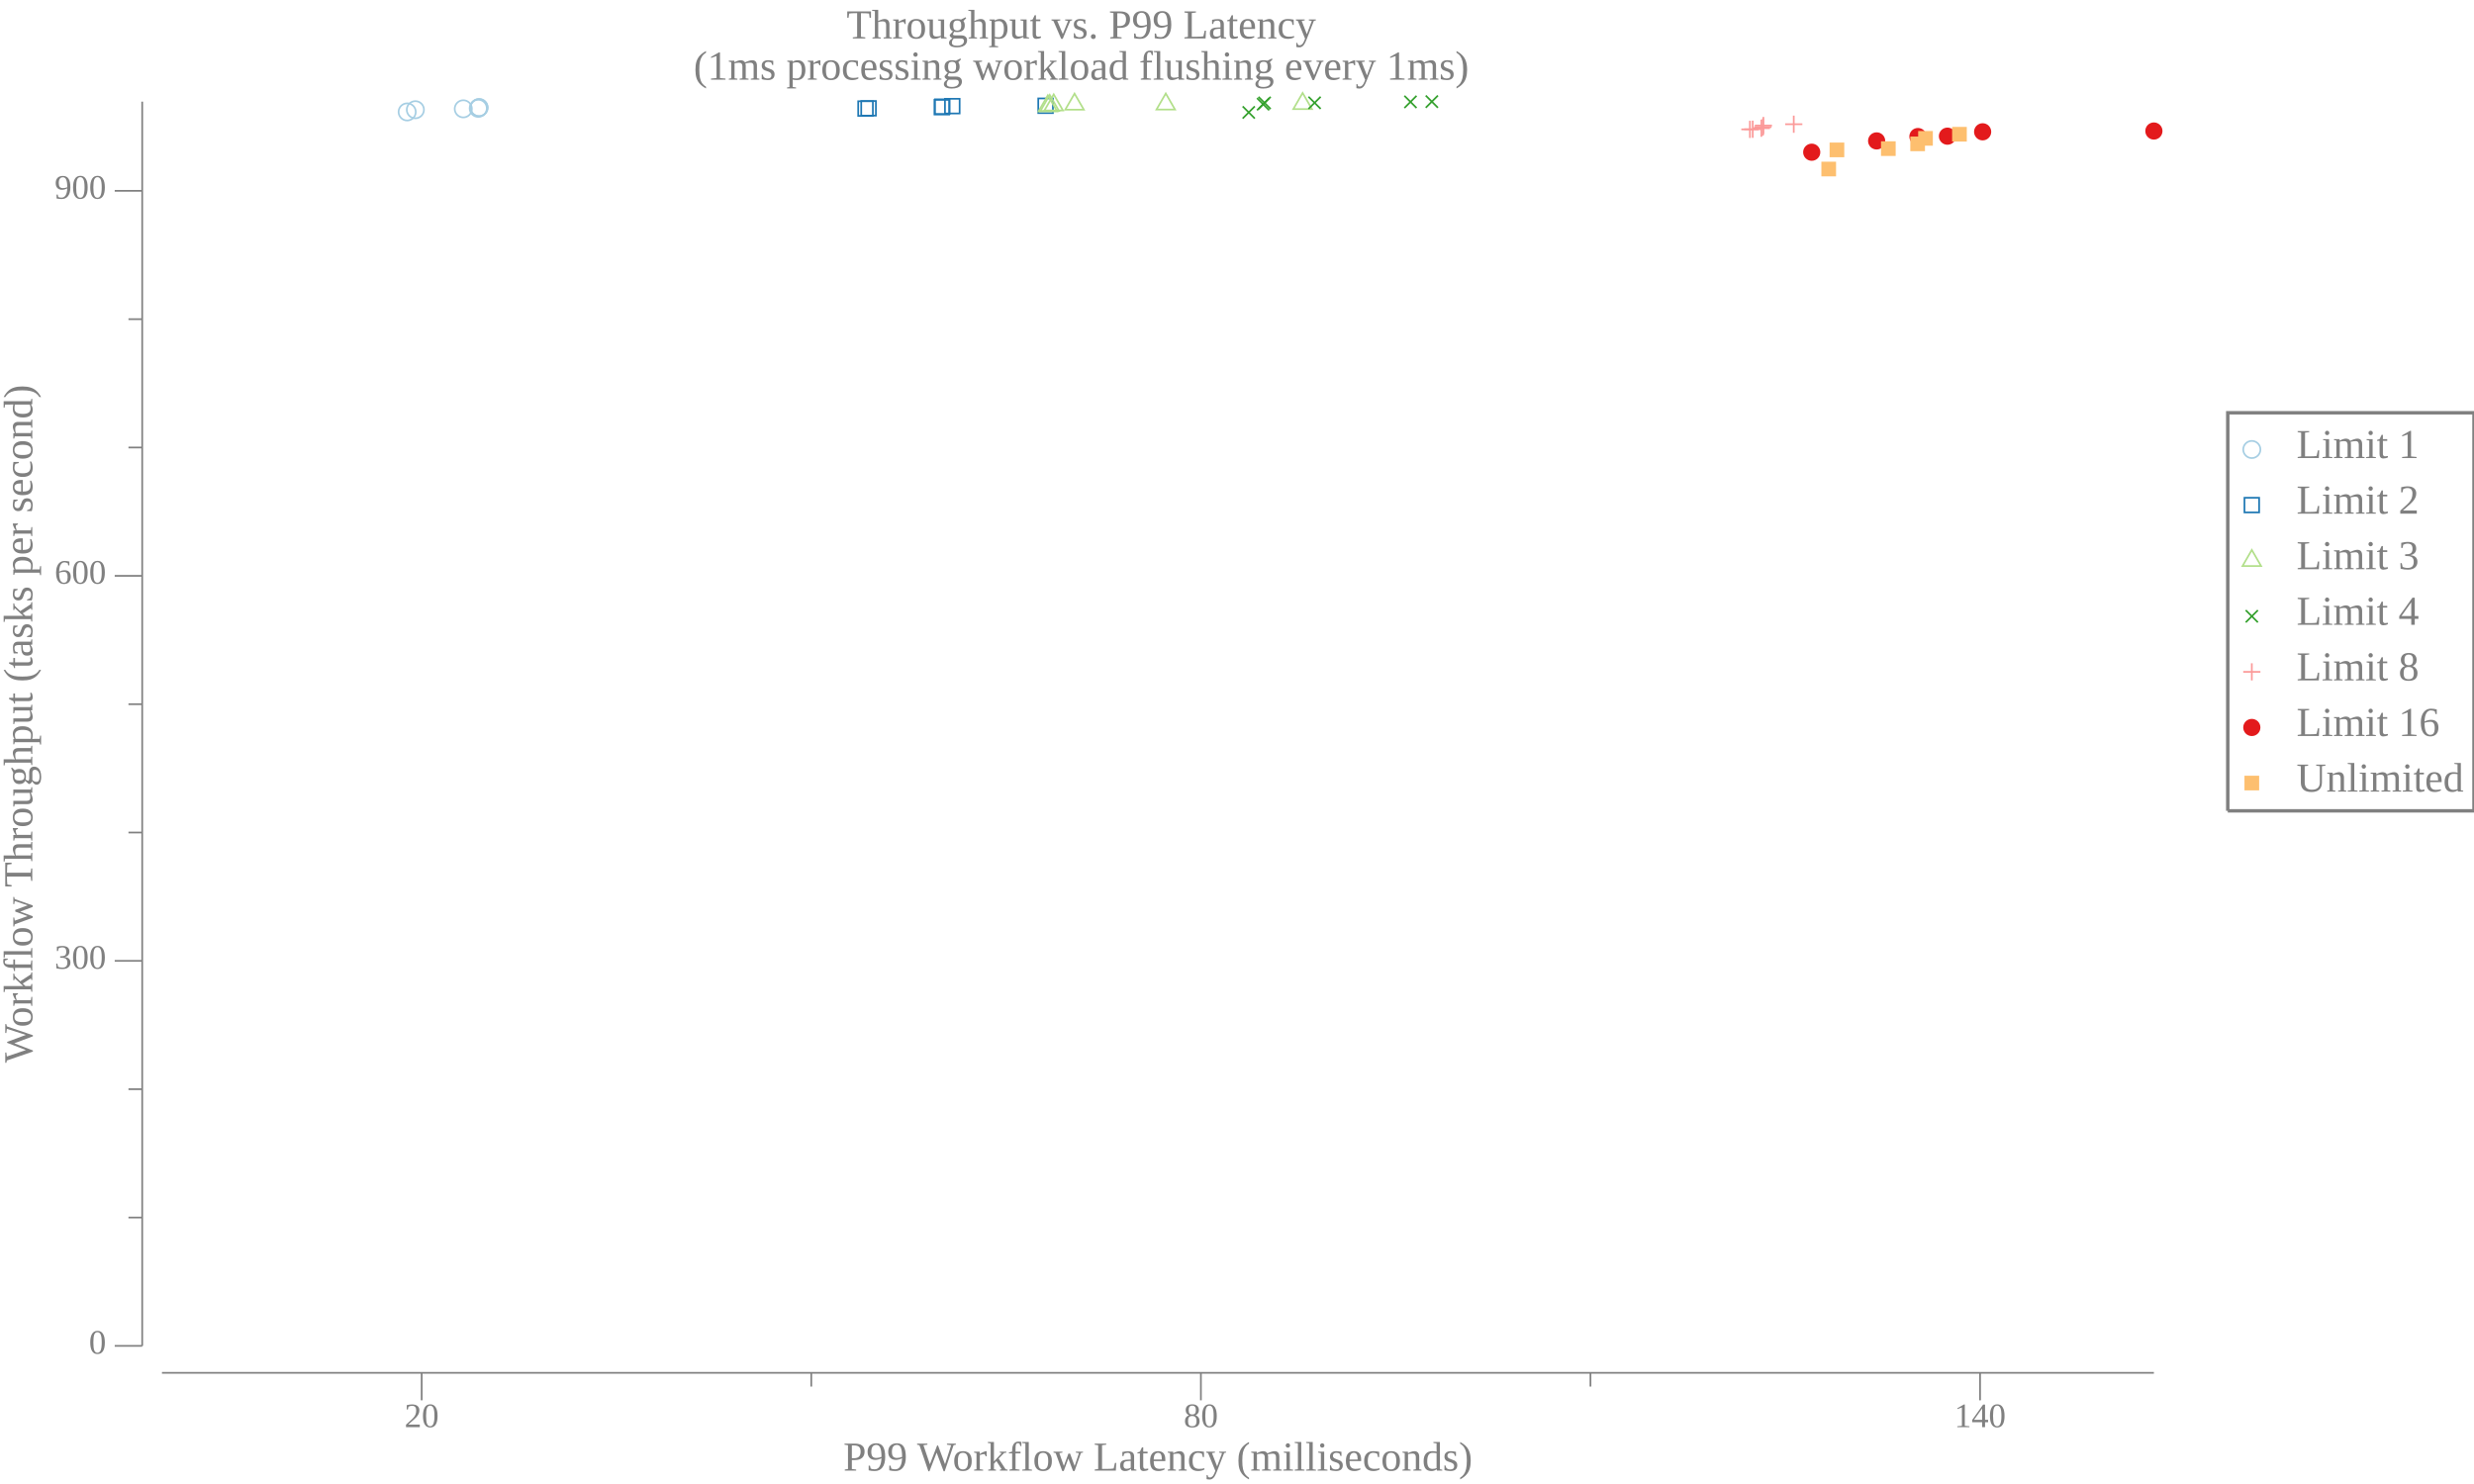
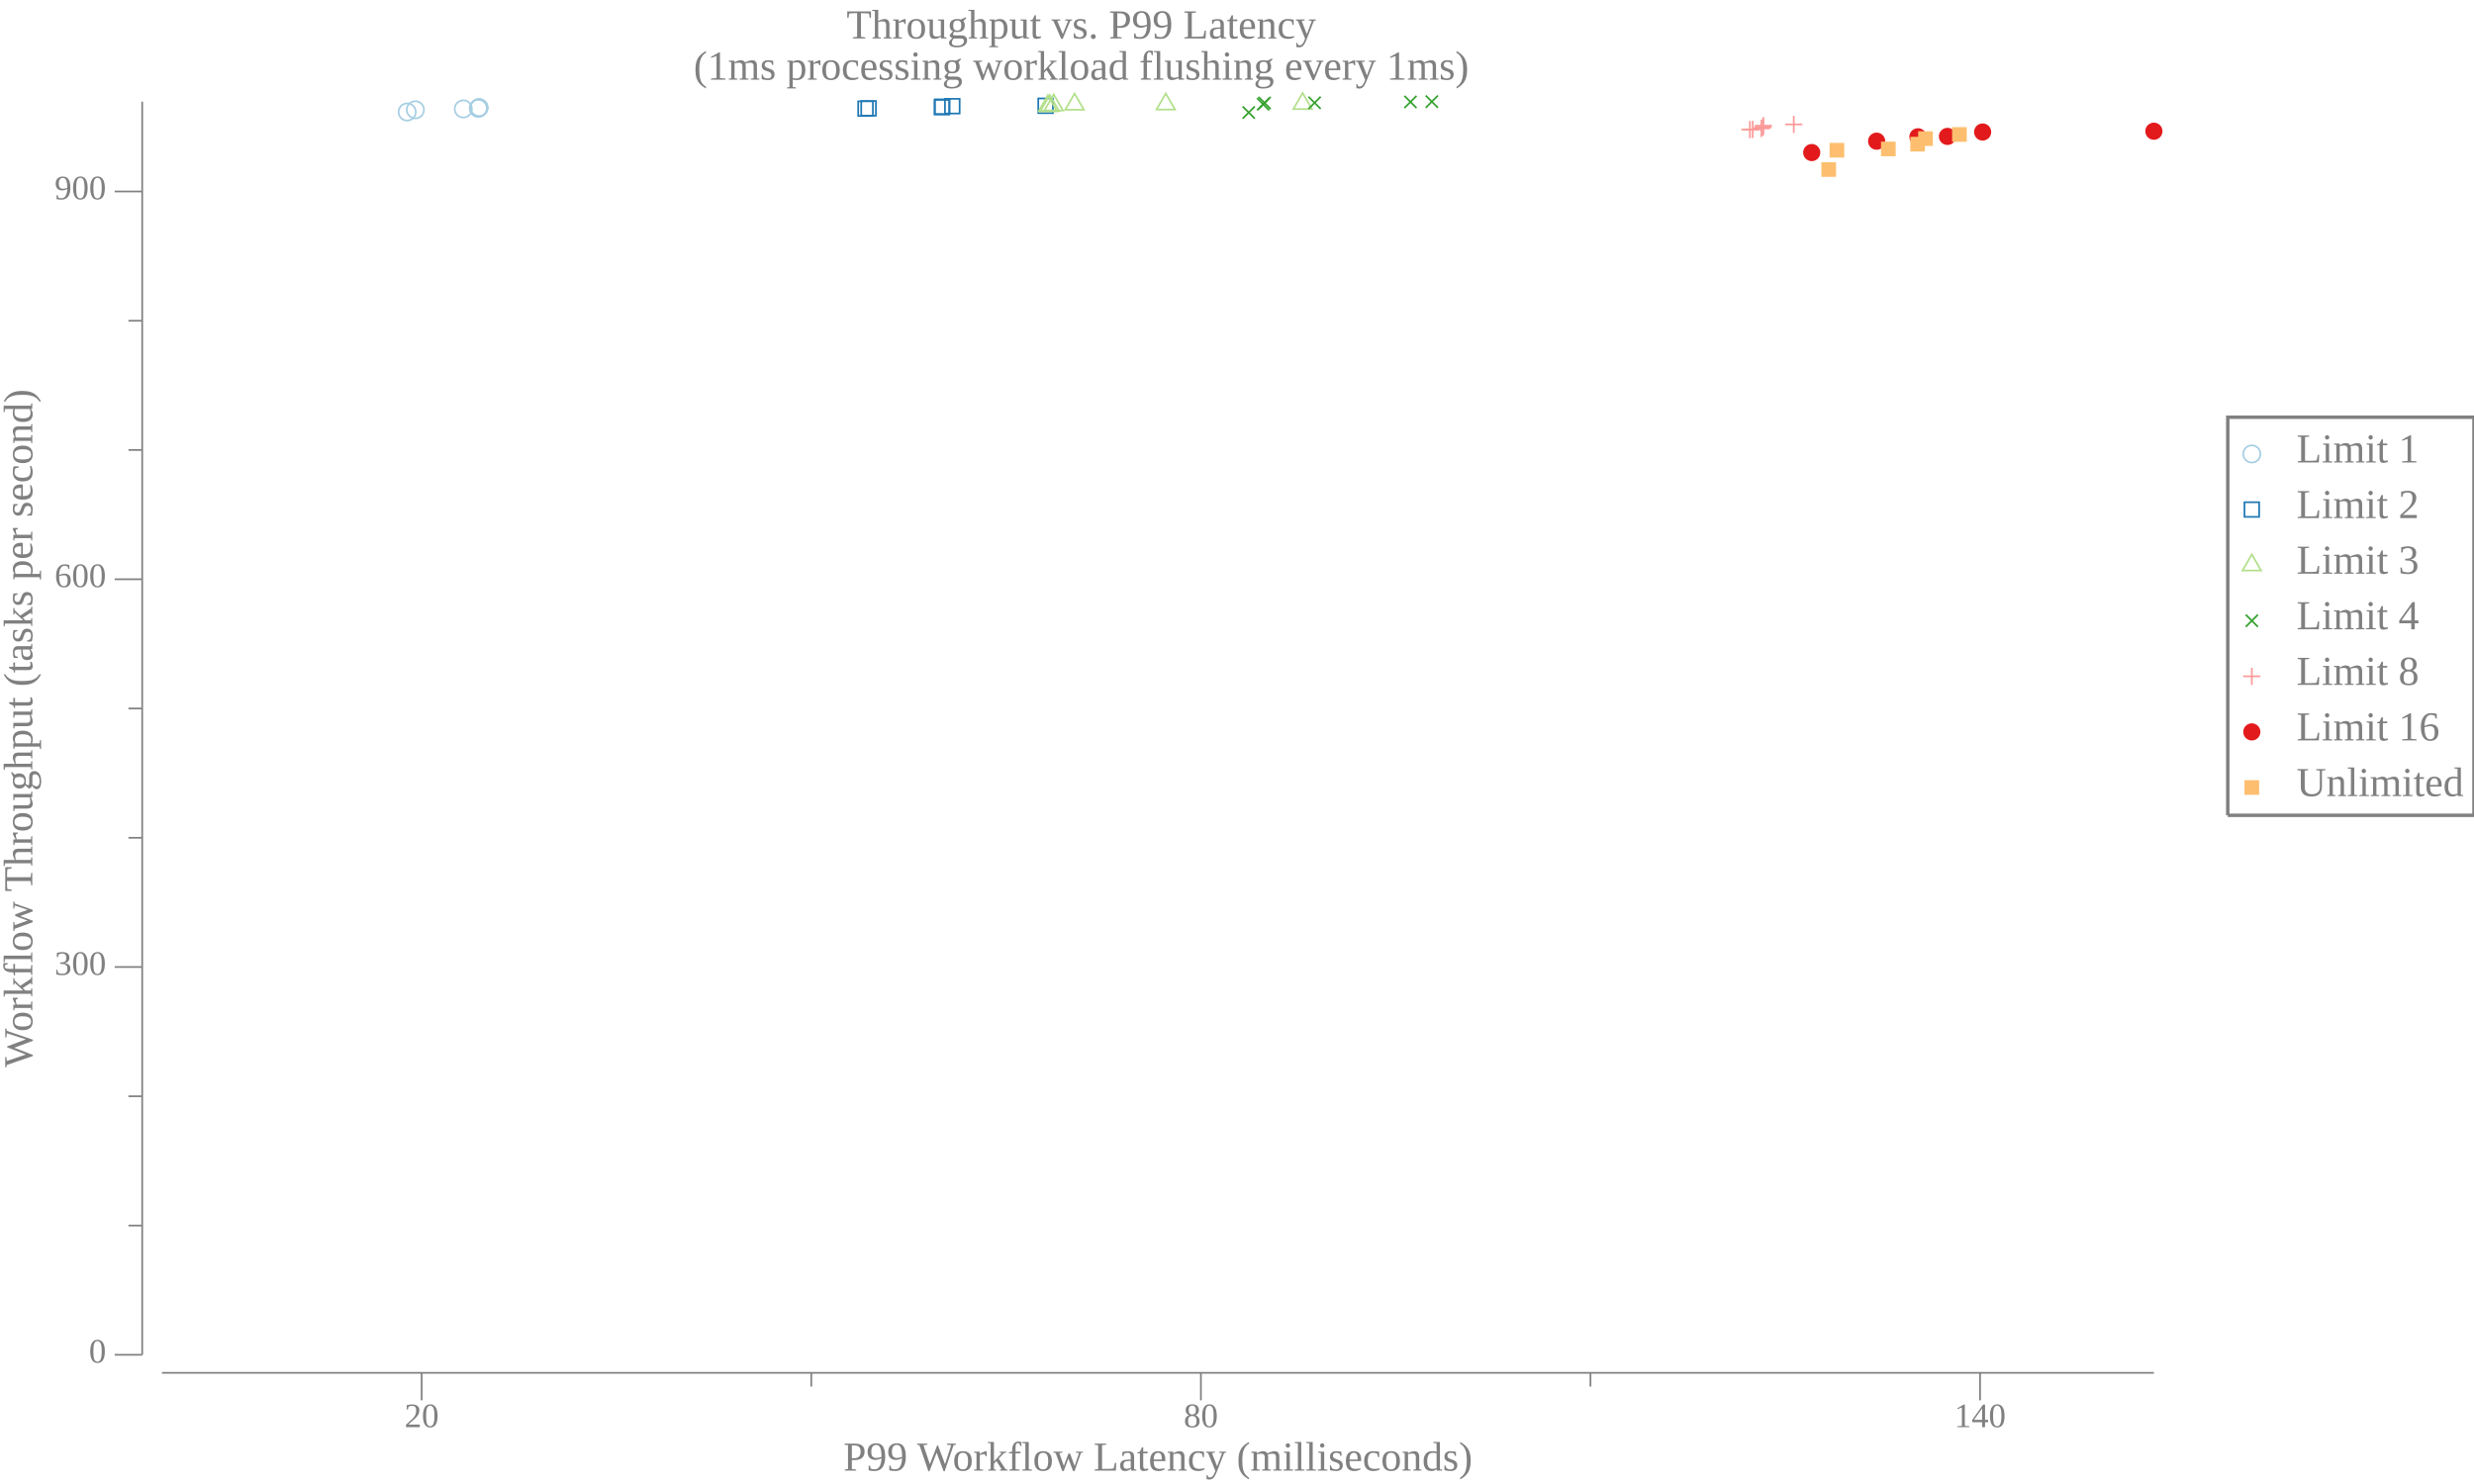
<svg xmlns="http://www.w3.org/2000/svg" width="720pt" height="432pt" viewBox="0 0 720 432">
  <g transform="scale(1, -1) translate(0, -432)">
-     <path d="M657.84,301.15A2.5,2.5 0 1 1 652.84,301.15A2.5,2.5 0 1 1 657.84,301.15Z" style="fill:none;stroke:#A6CEE3;stroke-width:0.5" />
-     <text x="668.34" y="-298.66" transform="scale(1, -1)" style="font-family:Liberation Serif;font-variant:normal;font-weight:normal;font-style:normal;font-size:12px;fill:#808080">Limit 1</text>
-     <path d="M653.2,282.83L657.47,282.83L657.47,287.1L653.2,287.1Z" style="fill:none;stroke:#1F78B4;stroke-width:0.5" />
-     <text x="668.34" y="-282.48" transform="scale(1, -1)" style="font-family:Liberation Serif;font-variant:normal;font-weight:normal;font-style:normal;font-size:12px;fill:#808080">Limit 2</text>
-     <path d="M655.34,271.91L652.63,267.22L658.04,267.22Z" style="fill:none;stroke:#B2DF8A;stroke-width:0.5" />
-     <text x="668.34" y="-266.3" transform="scale(1, -1)" style="font-family:Liberation Serif;font-variant:normal;font-weight:normal;font-style:normal;font-size:12px;fill:#808080">Limit 3</text>
-     <path d="M653.57,250.83L657.11,254.37" style="fill:none;stroke:#33A02C;stroke-width:0.5" />
-     <path d="M653.57,254.37L657.11,250.83" style="fill:none;stroke:#33A02C;stroke-width:0.5" />
-     <text x="668.34" y="-250.11" transform="scale(1, -1)" style="font-family:Liberation Serif;font-variant:normal;font-weight:normal;font-style:normal;font-size:12px;fill:#808080">Limit 4</text>
-     <path d="M655.34,238.92L655.34,233.92" style="fill:none;stroke:#FB9A99;stroke-width:0.5" />
-     <path d="M652.84,236.42L657.84,236.42" style="fill:none;stroke:#FB9A99;stroke-width:0.5" />
-     <text x="668.34" y="-233.93" transform="scale(1, -1)" style="font-family:Liberation Serif;font-variant:normal;font-weight:normal;font-style:normal;font-size:12px;fill:#808080">Limit 8</text>
-     <path d="M657.84,220.23A2.5,2.5 0 1 1 652.84,220.23A2.5,2.5 0 1 1 657.84,220.23Z" style="fill:#E31A1C" />
-     <text x="668.34" y="-217.75" transform="scale(1, -1)" style="font-family:Liberation Serif;font-variant:normal;font-weight:normal;font-style:normal;font-size:12px;fill:#808080">Limit 16</text>
-     <path d="M653.2,201.92L657.47,201.92L657.47,206.18L653.2,206.18Z" style="fill:#FDBF6F" />
-     <text x="668.34" y="-201.56" transform="scale(1, -1)" style="font-family:Liberation Serif;font-variant:normal;font-weight:normal;font-style:normal;font-size:12px;fill:#808080">Unlimited</text>
-     <path d="M648.34,195.96L648.34,311.84L720,311.84L720,195.96L648.34,195.96" style="fill:none;stroke:#808080" />
+     <path d="M657.84,299.85A2.5,2.5 0 1 1 652.84,299.85A2.5,2.5 0 1 1 657.84,299.85Z" style="fill:none;stroke:#A6CEE3;stroke-width:0.5" />
+     <text x="668.34" y="-297.37" transform="scale(1, -1)" style="font-family:Liberation Serif;font-variant:normal;font-weight:normal;font-style:normal;font-size:12px;fill:#808080">Limit 1</text>
+     <path d="M653.2,281.54L657.47,281.54L657.47,285.8L653.2,285.8Z" style="fill:none;stroke:#1F78B4;stroke-width:0.5" />
+     <text x="668.34" y="-281.18" transform="scale(1, -1)" style="font-family:Liberation Serif;font-variant:normal;font-weight:normal;font-style:normal;font-size:12px;fill:#808080">Limit 2</text>
+     <path d="M655.34,270.61L652.63,265.92L658.04,265.92Z" style="fill:none;stroke:#B2DF8A;stroke-width:0.5" />
+     <text x="668.34" y="-265" transform="scale(1, -1)" style="font-family:Liberation Serif;font-variant:normal;font-weight:normal;font-style:normal;font-size:12px;fill:#808080">Limit 3</text>
+     <path d="M653.57,249.53L657.11,253.07" style="fill:none;stroke:#33A02C;stroke-width:0.5" />
+     <path d="M653.57,253.07L657.11,249.53" style="fill:none;stroke:#33A02C;stroke-width:0.5" />
+     <text x="668.34" y="-248.82" transform="scale(1, -1)" style="font-family:Liberation Serif;font-variant:normal;font-weight:normal;font-style:normal;font-size:12px;fill:#808080">Limit 4</text>
+     <path d="M655.34,237.62L655.34,232.62" style="fill:none;stroke:#FB9A99;stroke-width:0.5" />
+     <path d="M652.84,235.12L657.84,235.12" style="fill:none;stroke:#FB9A99;stroke-width:0.5" />
+     <text x="668.34" y="-232.63" transform="scale(1, -1)" style="font-family:Liberation Serif;font-variant:normal;font-weight:normal;font-style:normal;font-size:12px;fill:#808080">Limit 8</text>
+     <path d="M657.84,218.94A2.5,2.5 0 1 1 652.84,218.94A2.5,2.5 0 1 1 657.84,218.94Z" style="fill:#E31A1C" />
+     <text x="668.34" y="-216.45" transform="scale(1, -1)" style="font-family:Liberation Serif;font-variant:normal;font-weight:normal;font-style:normal;font-size:12px;fill:#808080">Limit 16</text>
+     <path d="M653.2,200.62L657.47,200.62L657.47,204.89L653.2,204.89Z" style="fill:#FDBF6F" />
+     <text x="668.34" y="-200.26" transform="scale(1, -1)" style="font-family:Liberation Serif;font-variant:normal;font-weight:normal;font-style:normal;font-size:12px;fill:#808080">Unlimited</text>
+     <path d="M648.34,194.66L648.34,310.54L720,310.54L720,194.66L648.34,194.66" style="fill:none;stroke:#808080" />
    <path d="M0,0L629.34,0L629.34,432L0,432Z" style="fill:#-8000000000000000-8000000000000000-8000000000000000;fill-opacity:0" />
    <text x="246.35" y="-420.81" transform="scale(1, -1)" style="font-family:Liberation Serif;font-variant:normal;font-weight:normal;font-style:normal;font-size:12px;fill:#808080">Throughput vs. P99 Latency</text>
    <text x="201.86" y="-408.81" transform="scale(1, -1)" style="font-family:Liberation Serif;font-variant:normal;font-weight:normal;font-style:normal;font-size:12px;fill:#808080">(1ms processing workload flushing every 1ms)</text>
    <text x="245.43" y="-3.902" transform="scale(1, -1)" style="font-family:Liberation Serif;font-variant:normal;font-weight:normal;font-style:normal;font-size:12px;fill:#808080">P99 Workflow Latency (milliseconds)</text>
    <text x="117.72" y="-16.541" transform="scale(1, -1)" style="font-family:Liberation Serif;font-variant:normal;font-weight:normal;font-style:normal;font-size:10px;fill:#808080">20</text>
    <text x="344.49" y="-16.541" transform="scale(1, -1)" style="font-family:Liberation Serif;font-variant:normal;font-weight:normal;font-style:normal;font-size:10px;fill:#808080">80</text>
    <text x="568.75" y="-16.541" transform="scale(1, -1)" style="font-family:Liberation Serif;font-variant:normal;font-weight:normal;font-style:normal;font-size:10px;fill:#808080">140</text>
    <path d="M122.72,24.363L122.72,32.363" style="fill:none;stroke:#808080;stroke-width:0.5" />
    <path d="M349.49,24.363L349.49,32.363" style="fill:none;stroke:#808080;stroke-width:0.5" />
    <path d="M576.25,24.363L576.25,32.363" style="fill:none;stroke:#808080;stroke-width:0.5" />
    <path d="M236.1,28.363L236.1,32.363" style="fill:none;stroke:#808080;stroke-width:0.5" />
    <path d="M462.87,28.363L462.87,32.363" style="fill:none;stroke:#808080;stroke-width:0.5" />
    <path d="M47.135,32.363L626.84,32.363" style="fill:none;stroke:#808080;stroke-width:0.5" />
    <g transform="rotate(90)">
-       <text x="122.59" y="9.387" transform="scale(1, -1)" style="font-family:Liberation Serif;font-variant:normal;font-weight:normal;font-style:normal;font-size:12px;fill:#808080">Workflow Throughput (tasks per second)</text>
+       <text x="121.29" y="9.387" transform="scale(1, -1)" style="font-family:Liberation Serif;font-variant:normal;font-weight:normal;font-style:normal;font-size:12px;fill:#808080">Workflow Throughput (tasks per second)</text>
    </g>
-     <text x="25.885" y="-37.924" transform="scale(1, -1)" style="font-family:Liberation Serif;font-variant:normal;font-weight:normal;font-style:normal;font-size:10px;fill:#808080">0</text>
-     <text x="15.885" y="-150" transform="scale(1, -1)" style="font-family:Liberation Serif;font-variant:normal;font-weight:normal;font-style:normal;font-size:10px;fill:#808080">300</text>
-     <text x="15.885" y="-262.08" transform="scale(1, -1)" style="font-family:Liberation Serif;font-variant:normal;font-weight:normal;font-style:normal;font-size:10px;fill:#808080">600</text>
-     <text x="15.885" y="-374.16" transform="scale(1, -1)" style="font-family:Liberation Serif;font-variant:normal;font-weight:normal;font-style:normal;font-size:10px;fill:#808080">900</text>
-     <path d="M33.385,40.209L41.385,40.209" style="fill:none;stroke:#808080;stroke-width:0.5" />
-     <path d="M33.385,152.29L41.385,152.29" style="fill:none;stroke:#808080;stroke-width:0.5" />
-     <path d="M33.385,264.37L41.385,264.37" style="fill:none;stroke:#808080;stroke-width:0.5" />
-     <path d="M33.385,376.45L41.385,376.45" style="fill:none;stroke:#808080;stroke-width:0.5" />
-     <path d="M37.385,77.569L41.385,77.569" style="fill:none;stroke:#808080;stroke-width:0.5" />
-     <path d="M37.385,114.93L41.385,114.93" style="fill:none;stroke:#808080;stroke-width:0.5" />
-     <path d="M37.385,189.65L41.385,189.65" style="fill:none;stroke:#808080;stroke-width:0.5" />
-     <path d="M37.385,227.01L41.385,227.01" style="fill:none;stroke:#808080;stroke-width:0.5" />
-     <path d="M37.385,301.73L41.385,301.73" style="fill:none;stroke:#808080;stroke-width:0.5" />
-     <path d="M37.385,339.09L41.385,339.09" style="fill:none;stroke:#808080;stroke-width:0.5" />
-     <path d="M41.385,40.209L41.385,402.41" style="fill:none;stroke:#808080;stroke-width:0.5" />
-     <path d="M121,399.42A2.5,2.5 0 1 1 116,399.42A2.5,2.5 0 1 1 121,399.42Z" style="fill:none;stroke:#A6CEE3;stroke-width:0.5" />
-     <path d="M123.38,400.06A2.5,2.5 0 1 1 118.38,400.06A2.5,2.5 0 1 1 123.38,400.06Z" style="fill:none;stroke:#A6CEE3;stroke-width:0.5" />
-     <path d="M137.33,400.32A2.5,2.5 0 1 1 132.33,400.32A2.5,2.5 0 1 1 137.33,400.32Z" style="fill:none;stroke:#A6CEE3;stroke-width:0.5" />
-     <path d="M141.68,400.47A2.5,2.5 0 1 1 136.68,400.47A2.5,2.5 0 1 1 141.68,400.47Z" style="fill:none;stroke:#A6CEE3;stroke-width:0.5" />
-     <path d="M141.89,400.66A2.5,2.5 0 1 1 136.89,400.66A2.5,2.5 0 1 1 141.89,400.66Z" style="fill:none;stroke:#A6CEE3;stroke-width:0.5" />
-     <path d="M141.94,400.69A2.5,2.5 0 1 1 136.94,400.69A2.5,2.5 0 1 1 141.94,400.69Z" style="fill:none;stroke:#A6CEE3;stroke-width:0.5" />
-     <path d="M249.76,398.26L254.03,398.26L254.03,402.53L249.76,402.53Z" style="fill:none;stroke:#1F78B4;stroke-width:0.5" />
-     <path d="M250.64,398.34L254.91,398.34L254.91,402.6L250.64,402.6Z" style="fill:none;stroke:#1F78B4;stroke-width:0.5" />
-     <path d="M271.96,398.67L276.23,398.67L276.23,402.94L271.96,402.94Z" style="fill:none;stroke:#1F78B4;stroke-width:0.5" />
-     <path d="M272.1,398.82L276.37,398.82L276.37,403.09L272.1,403.09Z" style="fill:none;stroke:#1F78B4;stroke-width:0.5" />
-     <path d="M275.01,398.97L279.28,398.97L279.28,403.24L275.01,403.24Z" style="fill:none;stroke:#1F78B4;stroke-width:0.5" />
-     <path d="M302.16,399.08L306.43,399.08L306.43,403.35L302.16,403.35Z" style="fill:none;stroke:#1F78B4;stroke-width:0.5" />
-     <path d="M304.95,404.27L302.24,399.58L307.65,399.58Z" style="fill:none;stroke:#B2DF8A;stroke-width:0.5" />
-     <path d="M305.5,404.38L302.79,399.69L308.2,399.69Z" style="fill:none;stroke:#B2DF8A;stroke-width:0.5" />
-     <path d="M306.66,404.53L303.95,399.84L309.36,399.84Z" style="fill:none;stroke:#B2DF8A;stroke-width:0.5" />
-     <path d="M312.72,404.75L310.02,400.07L315.43,400.07Z" style="fill:none;stroke:#B2DF8A;stroke-width:0.5" />
-     <path d="M339.27,404.79L336.56,400.1L341.97,400.1Z" style="fill:none;stroke:#B2DF8A;stroke-width:0.5" />
+     <text x="25.885" y="-35.328" transform="scale(1, -1)" style="font-family:Liberation Serif;font-variant:normal;font-weight:normal;font-style:normal;font-size:10px;fill:#808080">0</text>
+     <text x="15.885" y="-148.21" transform="scale(1, -1)" style="font-family:Liberation Serif;font-variant:normal;font-weight:normal;font-style:normal;font-size:10px;fill:#808080">300</text>
+     <text x="15.885" y="-261.09" transform="scale(1, -1)" style="font-family:Liberation Serif;font-variant:normal;font-weight:normal;font-style:normal;font-size:10px;fill:#808080">600</text>
+     <text x="15.885" y="-373.98" transform="scale(1, -1)" style="font-family:Liberation Serif;font-variant:normal;font-weight:normal;font-style:normal;font-size:10px;fill:#808080">900</text>
+     <path d="M33.385,37.613L41.385,37.613" style="fill:none;stroke:#808080;stroke-width:0.5" />
+     <path d="M33.385,150.5L41.385,150.5" style="fill:none;stroke:#808080;stroke-width:0.5" />
+     <path d="M33.385,263.38L41.385,263.38" style="fill:none;stroke:#808080;stroke-width:0.5" />
+     <path d="M33.385,376.26L41.385,376.26" style="fill:none;stroke:#808080;stroke-width:0.5" />
+     <path d="M37.385,75.241L41.385,75.241" style="fill:none;stroke:#808080;stroke-width:0.5" />
+     <path d="M37.385,112.87L41.385,112.87" style="fill:none;stroke:#808080;stroke-width:0.5" />
+     <path d="M37.385,188.12L41.385,188.12" style="fill:none;stroke:#808080;stroke-width:0.5" />
+     <path d="M37.385,225.75L41.385,225.75" style="fill:none;stroke:#808080;stroke-width:0.5" />
+     <path d="M37.385,301.01L41.385,301.01" style="fill:none;stroke:#808080;stroke-width:0.5" />
+     <path d="M37.385,338.63L41.385,338.63" style="fill:none;stroke:#808080;stroke-width:0.5" />
+     <path d="M41.385,37.613L41.385,402.41" style="fill:none;stroke:#808080;stroke-width:0.5" />
+     <path d="M121,399.4A2.5,2.5 0 1 1 116,399.4A2.5,2.5 0 1 1 121,399.4Z" style="fill:none;stroke:#A6CEE3;stroke-width:0.5" />
+     <path d="M123.38,400.04A2.5,2.5 0 1 1 118.38,400.04A2.5,2.5 0 1 1 123.38,400.04Z" style="fill:none;stroke:#A6CEE3;stroke-width:0.5" />
+     <path d="M137.33,400.3A2.5,2.5 0 1 1 132.33,400.3A2.5,2.5 0 1 1 137.33,400.3Z" style="fill:none;stroke:#A6CEE3;stroke-width:0.5" />
+     <path d="M141.68,400.46A2.5,2.5 0 1 1 136.68,400.46A2.5,2.5 0 1 1 141.68,400.46Z" style="fill:none;stroke:#A6CEE3;stroke-width:0.5" />
+     <path d="M141.89,400.64A2.5,2.5 0 1 1 136.89,400.64A2.5,2.5 0 1 1 141.89,400.64Z" style="fill:none;stroke:#A6CEE3;stroke-width:0.5" />
+     <path d="M141.94,400.68A2.5,2.5 0 1 1 136.94,400.68A2.5,2.5 0 1 1 141.94,400.68Z" style="fill:none;stroke:#A6CEE3;stroke-width:0.5" />
+     <path d="M249.76,398.25L254.03,398.25L254.03,402.51L249.76,402.51Z" style="fill:none;stroke:#1F78B4;stroke-width:0.5" />
+     <path d="M250.64,398.32L254.91,398.32L254.91,402.59L250.64,402.59Z" style="fill:none;stroke:#1F78B4;stroke-width:0.5" />
+     <path d="M271.96,398.66L276.23,398.66L276.23,402.93L271.96,402.93Z" style="fill:none;stroke:#1F78B4;stroke-width:0.5" />
+     <path d="M272.1,398.81L276.37,398.81L276.37,403.08L272.1,403.08Z" style="fill:none;stroke:#1F78B4;stroke-width:0.5" />
+     <path d="M275.01,398.96L279.28,398.96L279.28,403.23L275.01,403.23Z" style="fill:none;stroke:#1F78B4;stroke-width:0.5" />
+     <path d="M302.16,399.07L306.43,399.07L306.43,403.34L302.16,403.34Z" style="fill:none;stroke:#1F78B4;stroke-width:0.5" />
+     <path d="M304.95,404.26L302.24,399.57L307.65,399.57Z" style="fill:none;stroke:#B2DF8A;stroke-width:0.5" />
+     <path d="M305.5,404.37L302.79,399.68L308.2,399.68Z" style="fill:none;stroke:#B2DF8A;stroke-width:0.5" />
+     <path d="M306.66,404.52L303.95,399.83L309.36,399.83Z" style="fill:none;stroke:#B2DF8A;stroke-width:0.5" />
+     <path d="M312.72,404.75L310.02,400.06L315.43,400.06Z" style="fill:none;stroke:#B2DF8A;stroke-width:0.5" />
+     <path d="M339.27,404.78L336.56,400.1L341.97,400.1Z" style="fill:none;stroke:#B2DF8A;stroke-width:0.5" />
    <path d="M379.1,404.94L376.39,400.25L381.81,400.25Z" style="fill:none;stroke:#B2DF8A;stroke-width:0.5" />
-     <path d="M361.65,397.51L365.18,401.04" style="fill:none;stroke:#33A02C;stroke-width:0.5" />
-     <path d="M361.65,401.04L365.18,397.51" style="fill:none;stroke:#33A02C;stroke-width:0.5" />
-     <path d="M365.83,399.9L369.36,403.43" style="fill:none;stroke:#33A02C;stroke-width:0.5" />
-     <path d="M365.83,403.43L369.36,399.9" style="fill:none;stroke:#33A02C;stroke-width:0.5" />
-     <path d="M366.26,400.27L369.8,403.81" style="fill:none;stroke:#33A02C;stroke-width:0.5" />
-     <path d="M366.26,403.81L369.8,400.27" style="fill:none;stroke:#33A02C;stroke-width:0.5" />
+     <path d="M361.65,397.48L365.18,401.02" style="fill:none;stroke:#33A02C;stroke-width:0.5" />
+     <path d="M361.65,401.02L365.18,397.48" style="fill:none;stroke:#33A02C;stroke-width:0.5" />
+     <path d="M365.83,399.89L369.36,403.43" style="fill:none;stroke:#33A02C;stroke-width:0.5" />
+     <path d="M365.83,403.43L369.36,399.89" style="fill:none;stroke:#33A02C;stroke-width:0.5" />
+     <path d="M366.26,400.27L369.8,403.8" style="fill:none;stroke:#33A02C;stroke-width:0.5" />
+     <path d="M366.26,403.8L369.8,400.27" style="fill:none;stroke:#33A02C;stroke-width:0.5" />
    <path d="M380.81,400.31L384.35,403.84" style="fill:none;stroke:#33A02C;stroke-width:0.5" />
    <path d="M380.81,403.84L384.35,400.31" style="fill:none;stroke:#33A02C;stroke-width:0.5" />
-     <path d="M408.72,400.57L412.25,404.11" style="fill:none;stroke:#33A02C;stroke-width:0.5" />
-     <path d="M408.72,404.11L412.25,400.57" style="fill:none;stroke:#33A02C;stroke-width:0.5" />
+     <path d="M408.72,400.57L412.25,404.1" style="fill:none;stroke:#33A02C;stroke-width:0.5" />
+     <path d="M408.72,404.1L412.25,400.57" style="fill:none;stroke:#33A02C;stroke-width:0.5" />
    <path d="M414.93,400.64L418.47,404.18" style="fill:none;stroke:#33A02C;stroke-width:0.5" />
    <path d="M414.93,404.18L418.47,400.64" style="fill:none;stroke:#33A02C;stroke-width:0.5" />
-     <path d="M509.27,396.84L509.27,391.84" style="fill:none;stroke:#FB9A99;stroke-width:0.5" />
-     <path d="M506.77,394.34L511.77,394.34" style="fill:none;stroke:#FB9A99;stroke-width:0.5" />
-     <path d="M510.09,396.88L510.09,391.88" style="fill:none;stroke:#FB9A99;stroke-width:0.5" />
-     <path d="M507.59,394.38L512.59,394.38" style="fill:none;stroke:#FB9A99;stroke-width:0.5" />
-     <path d="M512.61,397.18L512.61,392.18" style="fill:none;stroke:#FB9A99;stroke-width:0.5" />
-     <path d="M510.11,394.68L515.11,394.68" style="fill:none;stroke:#FB9A99;stroke-width:0.5" />
-     <path d="M513.06,397.51L513.06,392.51" style="fill:none;stroke:#FB9A99;stroke-width:0.5" />
-     <path d="M510.56,395.01L515.56,395.01" style="fill:none;stroke:#FB9A99;stroke-width:0.5" />
-     <path d="M513.19,397.96L513.19,392.96" style="fill:none;stroke:#FB9A99;stroke-width:0.5" />
-     <path d="M510.69,395.46L515.69,395.46" style="fill:none;stroke:#FB9A99;stroke-width:0.5" />
-     <path d="M522.03,398.34L522.03,393.34" style="fill:none;stroke:#FB9A99;stroke-width:0.5" />
-     <path d="M519.53,395.84L524.53,395.84" style="fill:none;stroke:#FB9A99;stroke-width:0.5" />
-     <path d="M529.76,387.69A2.5,2.5 0 1 1 524.76,387.69A2.5,2.5 0 1 1 529.76,387.69Z" style="fill:#E31A1C" />
-     <path d="M548.65,390.98A2.5,2.5 0 1 1 543.65,390.98A2.5,2.5 0 1 1 548.65,390.98Z" style="fill:#E31A1C" />
-     <path d="M560.67,392.25A2.5,2.5 0 1 1 555.67,392.25A2.5,2.5 0 1 1 560.67,392.25Z" style="fill:#E31A1C" />
-     <path d="M569.26,392.36A2.5,2.5 0 1 1 564.26,392.36A2.5,2.5 0 1 1 569.26,392.36Z" style="fill:#E31A1C" />
-     <path d="M579.5,393.63A2.5,2.5 0 1 1 574.5,393.63A2.5,2.5 0 1 1 579.5,393.63Z" style="fill:#E31A1C" />
-     <path d="M629.34,393.86A2.5,2.5 0 1 1 624.34,393.86A2.5,2.5 0 1 1 629.34,393.86Z" style="fill:#E31A1C" />
-     <path d="M530.07,380.66L534.34,380.66L534.34,384.93L530.07,384.93Z" style="fill:#FDBF6F" />
-     <path d="M532.46,386.23L536.73,386.23L536.73,390.5L532.46,390.5Z" style="fill:#FDBF6F" />
-     <path d="M547.42,386.6L551.69,386.6L551.69,390.87L547.42,390.87Z" style="fill:#FDBF6F" />
-     <path d="M555.95,387.99L560.22,387.99L560.22,392.25L555.95,392.25Z" style="fill:#FDBF6F" />
-     <path d="M558.24,389.59L562.51,389.59L562.51,393.86L558.24,393.86Z" style="fill:#FDBF6F" />
-     <path d="M568.12,390.79L572.39,390.79L572.39,395.06L568.12,395.06Z" style="fill:#FDBF6F" />
+     <path d="M509.27,396.78L509.27,391.78" style="fill:none;stroke:#FB9A99;stroke-width:0.5" />
+     <path d="M506.77,394.28L511.77,394.28" style="fill:none;stroke:#FB9A99;stroke-width:0.5" />
+     <path d="M510.09,396.82L510.09,391.82" style="fill:none;stroke:#FB9A99;stroke-width:0.5" />
+     <path d="M507.59,394.32L512.59,394.32" style="fill:none;stroke:#FB9A99;stroke-width:0.5" />
+     <path d="M512.61,397.12L512.61,392.12" style="fill:none;stroke:#FB9A99;stroke-width:0.5" />
+     <path d="M510.11,394.62L515.11,394.62" style="fill:none;stroke:#FB9A99;stroke-width:0.5" />
+     <path d="M513.06,397.46L513.06,392.46" style="fill:none;stroke:#FB9A99;stroke-width:0.5" />
+     <path d="M510.56,394.96L515.56,394.96" style="fill:none;stroke:#FB9A99;stroke-width:0.5" />
+     <path d="M513.19,397.91L513.19,392.91" style="fill:none;stroke:#FB9A99;stroke-width:0.5" />
+     <path d="M510.69,395.41L515.69,395.41" style="fill:none;stroke:#FB9A99;stroke-width:0.5" />
+     <path d="M522.03,398.29L522.03,393.29" style="fill:none;stroke:#FB9A99;stroke-width:0.5" />
+     <path d="M519.53,395.79L524.53,395.79" style="fill:none;stroke:#FB9A99;stroke-width:0.5" />
+     <path d="M529.76,387.59A2.5,2.5 0 1 1 524.76,387.59A2.5,2.5 0 1 1 529.76,387.59Z" style="fill:#E31A1C" />
+     <path d="M548.65,390.9A2.5,2.5 0 1 1 543.65,390.9A2.5,2.5 0 1 1 548.65,390.9Z" style="fill:#E31A1C" />
+     <path d="M560.67,392.18A2.5,2.5 0 1 1 555.67,392.18A2.5,2.5 0 1 1 560.67,392.18Z" style="fill:#E31A1C" />
+     <path d="M569.26,392.29A2.5,2.5 0 1 1 564.26,392.29A2.5,2.5 0 1 1 569.26,392.29Z" style="fill:#E31A1C" />
+     <path d="M579.5,393.57A2.5,2.5 0 1 1 574.5,393.57A2.5,2.5 0 1 1 579.5,393.57Z" style="fill:#E31A1C" />
+     <path d="M629.34,393.8A2.5,2.5 0 1 1 624.34,393.8A2.5,2.5 0 1 1 629.34,393.8Z" style="fill:#E31A1C" />
+     <path d="M530.07,380.52L534.34,380.52L534.34,384.79L530.07,384.79Z" style="fill:#FDBF6F" />
+     <path d="M532.46,386.13L536.73,386.13L536.73,390.4L532.46,390.4Z" style="fill:#FDBF6F" />
+     <path d="M547.42,386.51L551.69,386.51L551.69,390.77L547.42,390.77Z" style="fill:#FDBF6F" />
+     <path d="M555.95,387.9L560.22,387.9L560.22,392.17L555.95,392.17Z" style="fill:#FDBF6F" />
+     <path d="M558.24,389.52L562.51,389.52L562.51,393.78L558.24,393.78Z" style="fill:#FDBF6F" />
+     <path d="M568.12,390.72L572.39,390.72L572.39,394.99L568.12,394.99Z" style="fill:#FDBF6F" />
  </g>
</svg>
